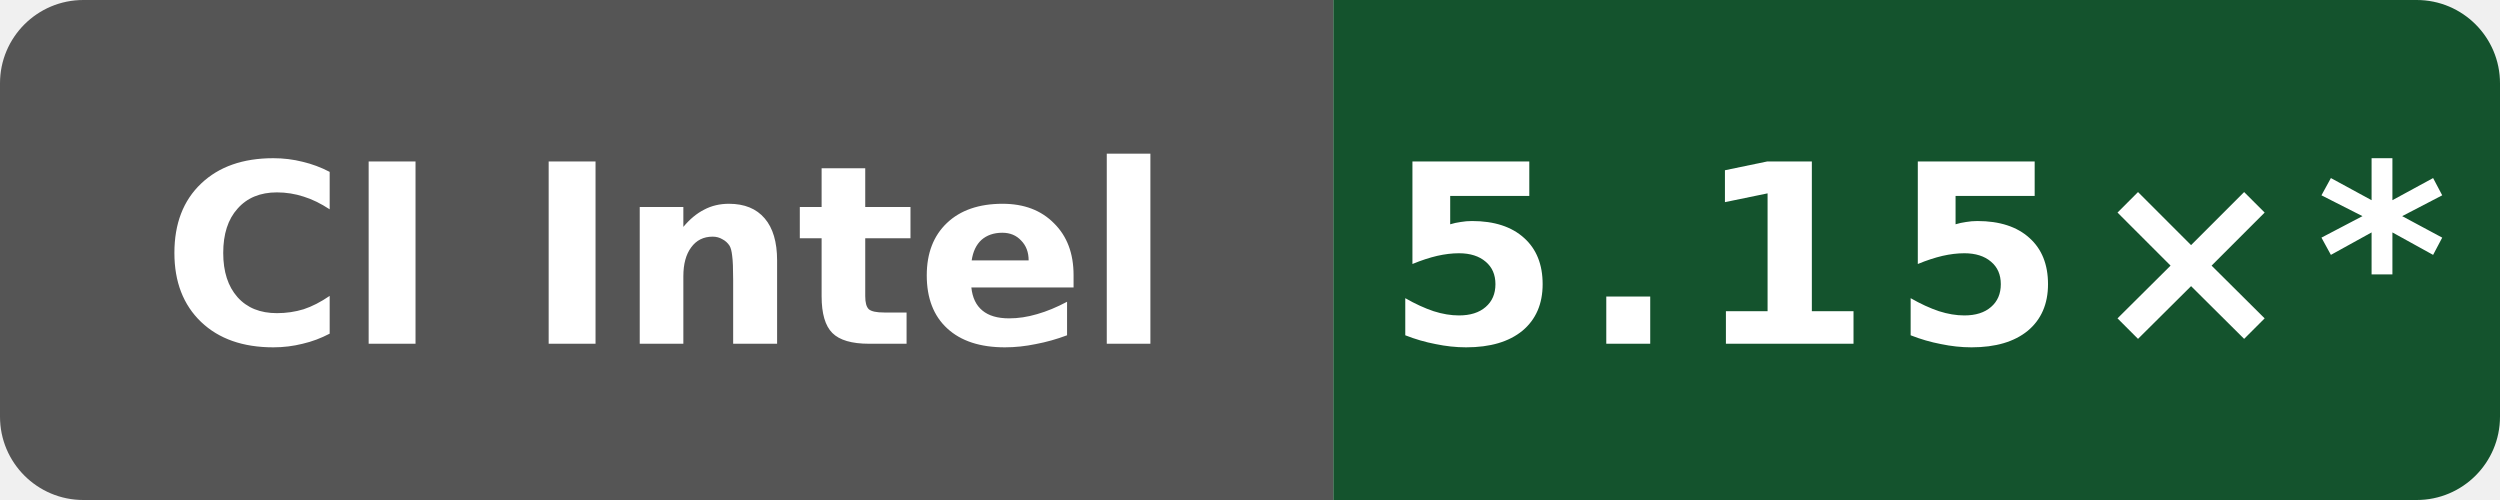
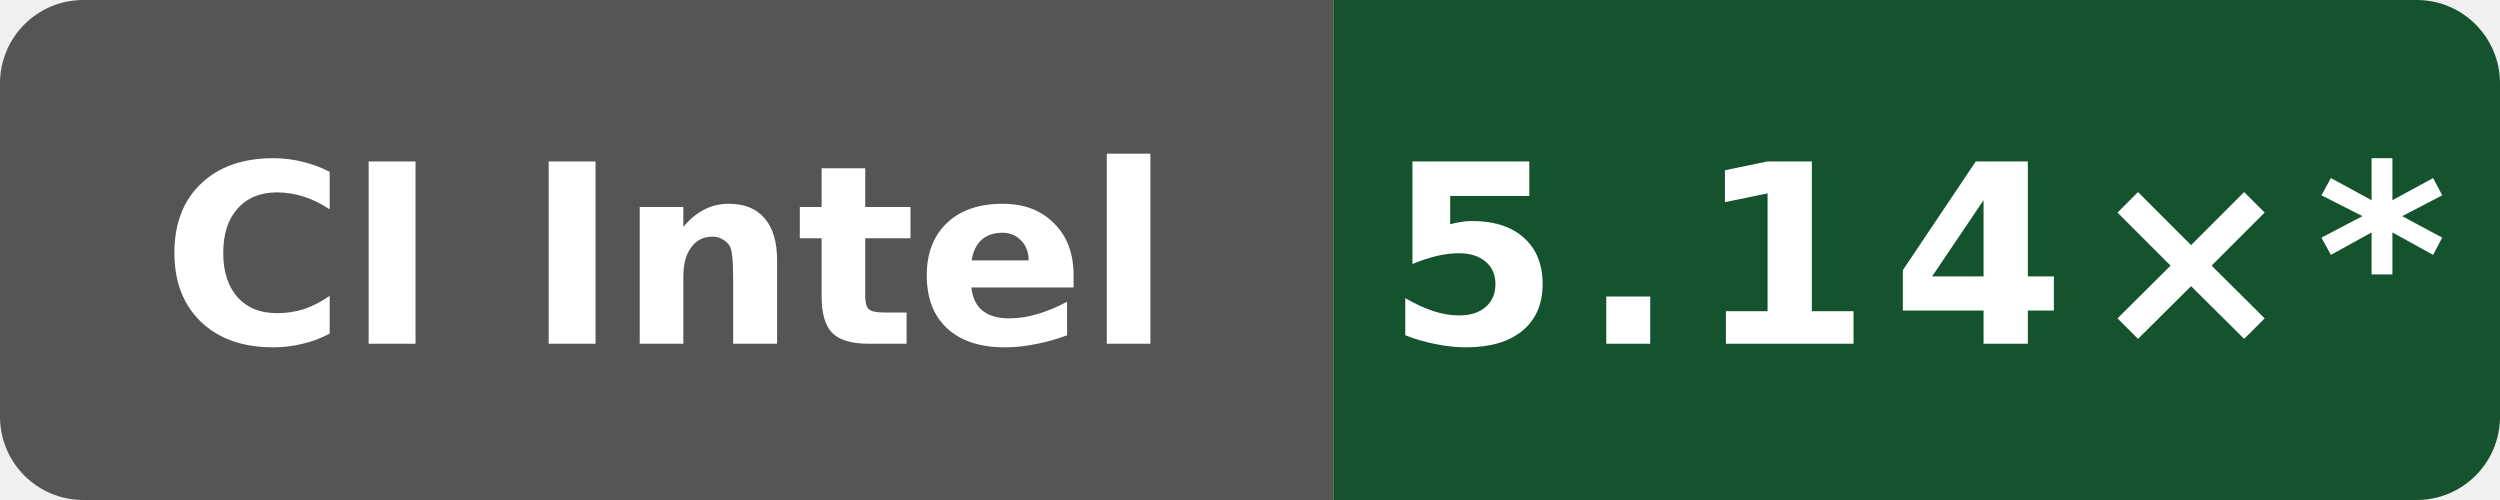
- <svg xmlns="http://www.w3.org/2000/svg" data-original-label="index-cpp compile-clang; Intel(R) Xeon(R) 6975P-C; revision 897807fd4b8c8a50f234a4480f91abe56a7760a8" data-original-message="5.15×" width="120" height="24" viewBox="0 0 120 24" role="img" aria-label="index-cpp compile-clang; Intel(R) Xeon(R) 6975P-C; revision 897807fd4b8c8a50f234a4480f91abe56a7760a8; measured 897807fd4b8c8a50f234a4480f91abe56a7760a8; 46 commits behind main: 5.15×*">
+ <svg xmlns="http://www.w3.org/2000/svg" data-original-label="index-cpp compile-clang; Intel(R) Xeon(R) 6975P-C; revision 0eb0fe355ff3f83f0f2ffe697f97c7e8f251dea6" data-original-message="5.14×" width="120" height="24" viewBox="0 0 120 24" role="img" aria-label="index-cpp compile-clang; Intel(R) Xeon(R) 6975P-C; revision 0eb0fe355ff3f83f0f2ffe697f97c7e8f251dea6; measured 0eb0fe355ff3f83f0f2ffe697f97c7e8f251dea6; 42 commits behind main: 5.14×*">
  <defs>
    <clipPath id="badge">
      <rect width="120" height="24" rx="4" />
    </clipPath>
  </defs>
  <g clip-path="url(#badge)">
    <rect width="64" height="24" fill="#555" />
    <rect x="64" width="56" height="24" fill="#14532d" />
  </g>
  <text x="32" y="16.5" fill="#fff" text-anchor="middle" font-family="Verdana,Geneva,DejaVu Sans,sans-serif" font-size="12" font-weight="700" textLength="52" lengthAdjust="spacingAndGlyphs">CI Intel</text>
-   <text x="92" y="16.5" fill="#fff" text-anchor="middle" font-family="Verdana,Geneva,DejaVu Sans,sans-serif" font-size="12" font-weight="700" letter-spacing="1" textLength="44" lengthAdjust="spacingAndGlyphs">5.15×*</text>
+   <text x="92" y="16.5" fill="#fff" text-anchor="middle" font-family="Verdana,Geneva,DejaVu Sans,sans-serif" font-size="12" font-weight="700" letter-spacing="1" textLength="44" lengthAdjust="spacingAndGlyphs">5.14×*</text>
</svg>
